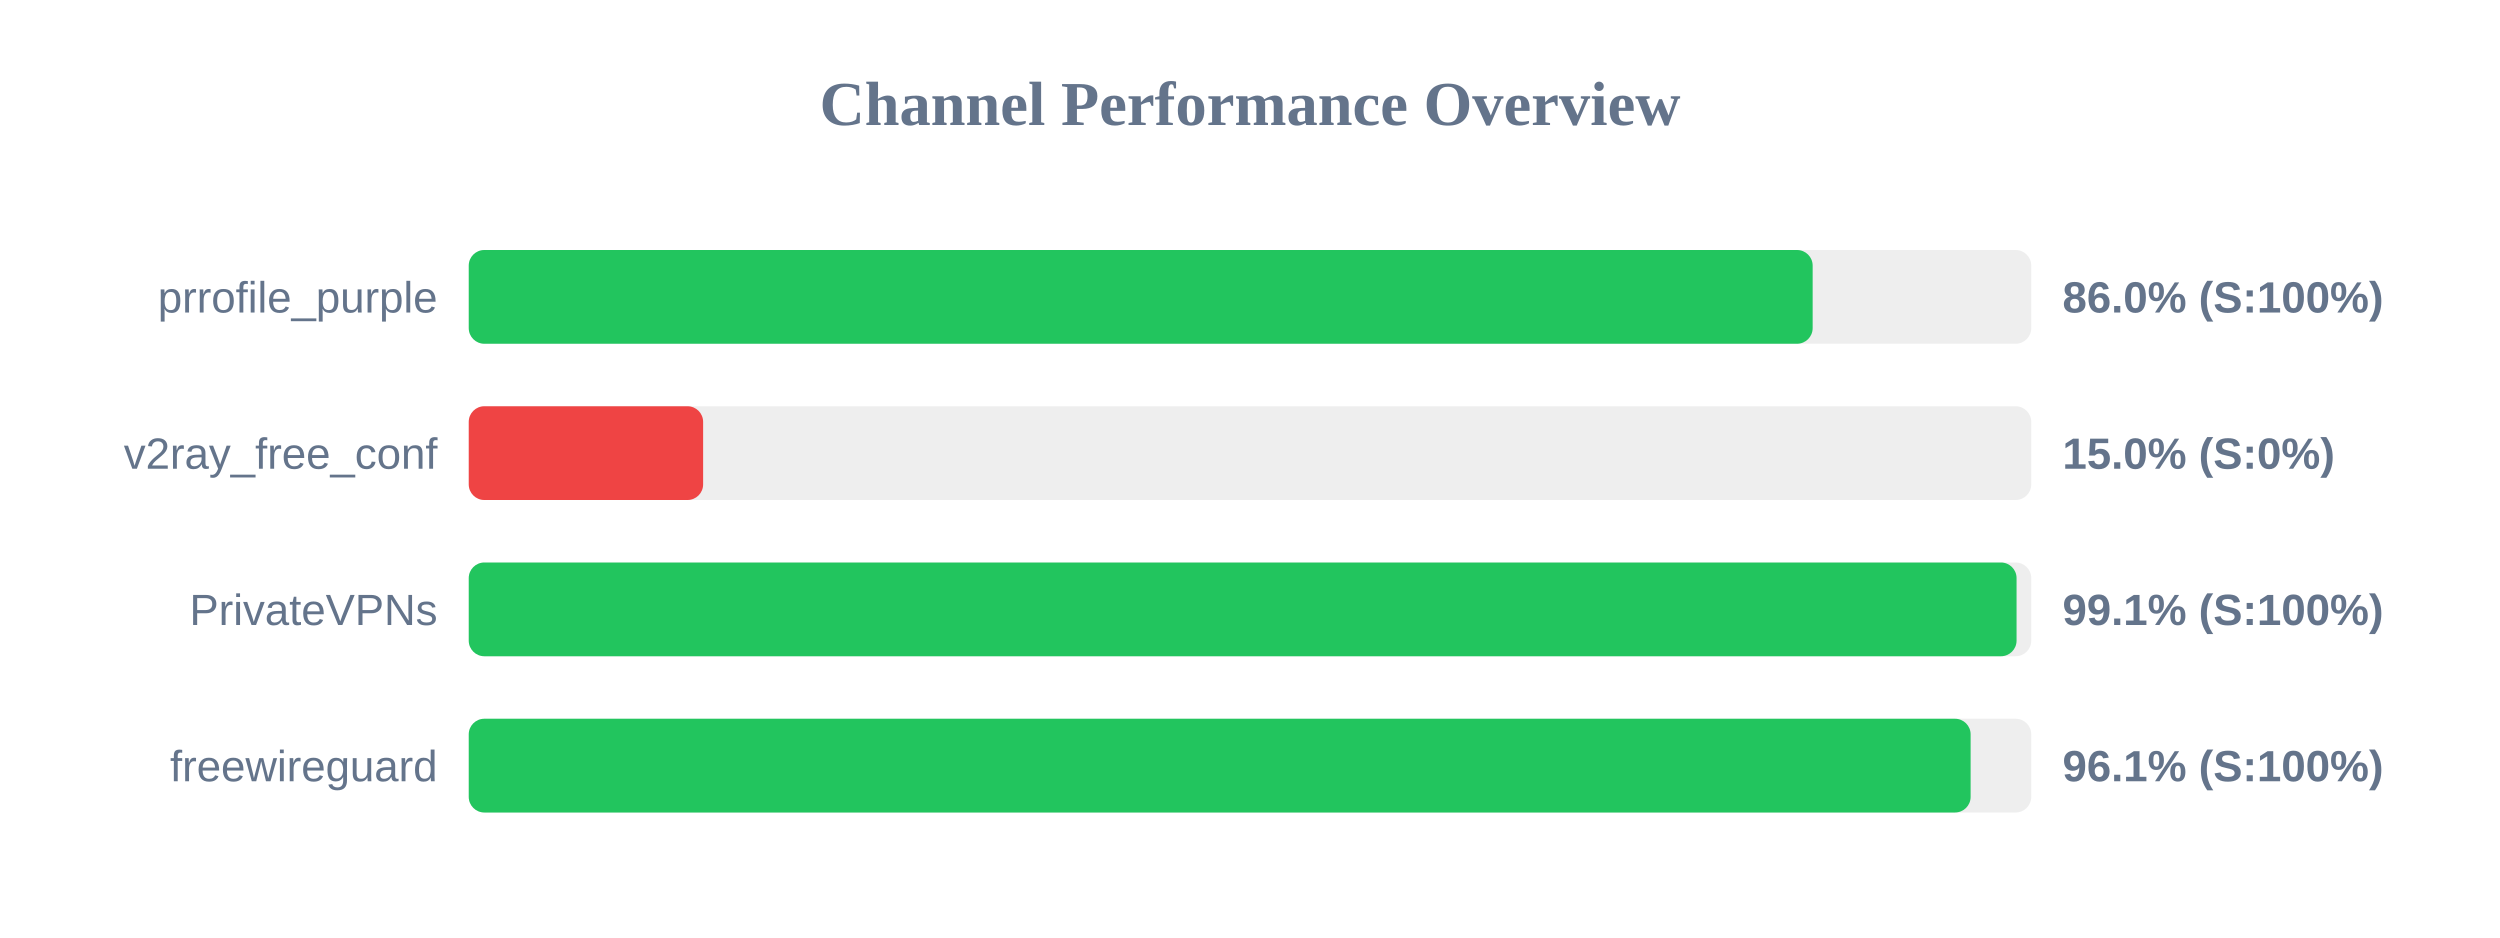
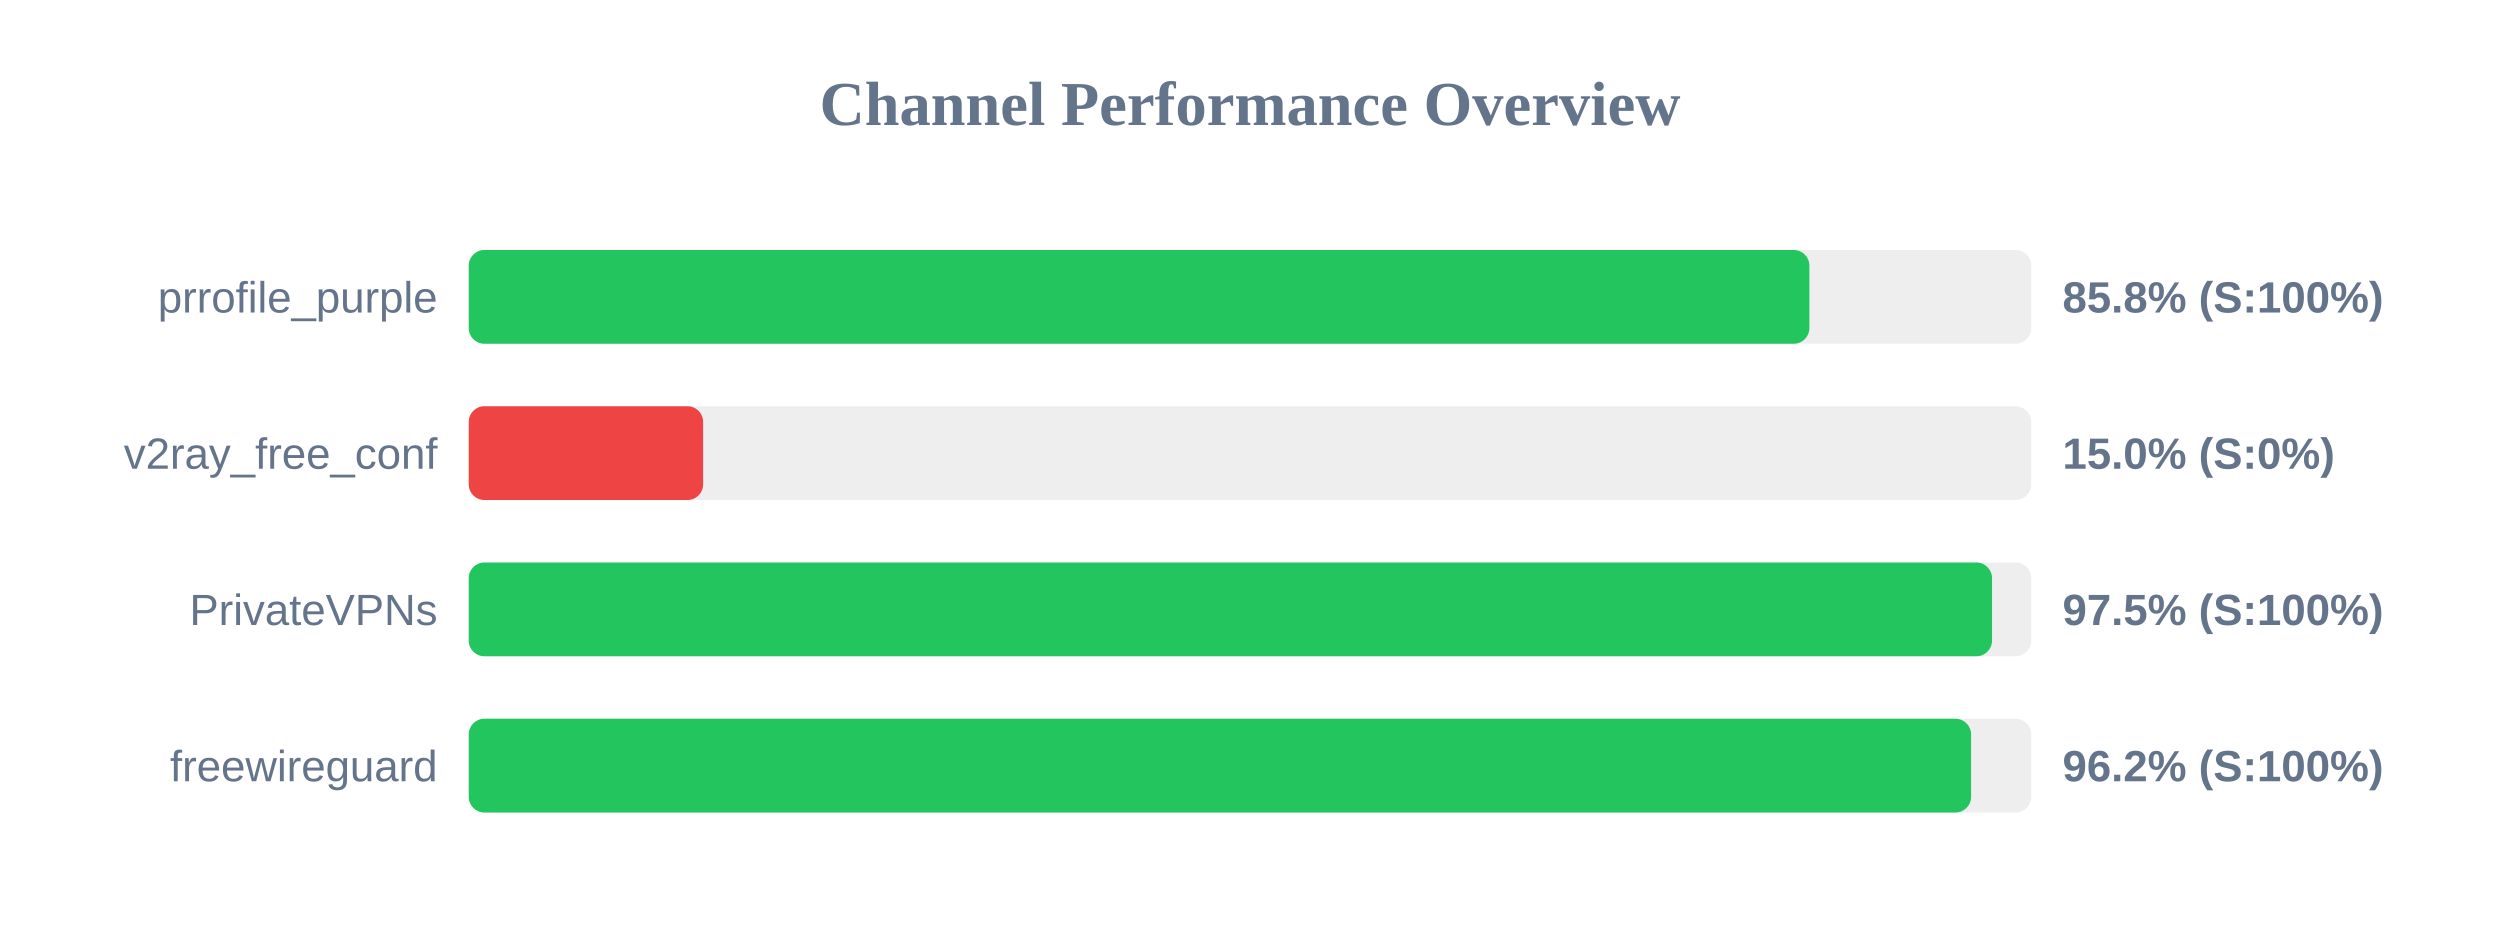
<svg xmlns="http://www.w3.org/2000/svg" width="800" height="300" version="1.1">
  <style>
        .row { font: 14px Arial; fill: #64748b; }
        .score { font: bold 14px Arial; fill: #64748b; }
    </style>
  <text x="400" y="40" text-anchor="middle" font-size="20px" font-weight="bold" fill="#64748b">Channel Performance Overview</text>
  <rect x="150" y="80" width="500" height="30" fill="#eee" rx="5" />
-   <rect x="150" y="80" width="430.05" height="30" fill="#22c55e" rx="5" />
+   <rect x="150" y="80" width="429.0" height="30" fill="#22c55e" rx="5" />
  <text x="140" y="100" text-anchor="end" class="row">prrofile_purple</text>
-   <text x="660" y="100" text-anchor="start" class="score">86.0% (S:100%)</text>
+   <text x="660" y="100" text-anchor="start" class="score">85.8% (S:100%)</text>
  <rect x="150" y="130" width="500" height="30" fill="#eee" rx="5" />
  <rect x="150" y="130" width="75.0" height="30" fill="#ef4444" rx="5" />
  <text x="140" y="150" text-anchor="end" class="row">v2ray_free_conf</text>
  <text x="660" y="150" text-anchor="start" class="score">15.0% (S:0%)</text>
  <rect x="150" y="180" width="500" height="30" fill="#eee" rx="5" />
-   <rect x="150" y="180" width="495.3" height="30" fill="#22c55e" rx="5" />
+   <rect x="150" y="180" width="487.45" height="30" fill="#22c55e" rx="5" />
  <text x="140" y="200" text-anchor="end" class="row">PrivateVPNs</text>
-   <text x="660" y="200" text-anchor="start" class="score">99.1% (S:100%)</text>
+   <text x="660" y="200" text-anchor="start" class="score">97.5% (S:100%)</text>
  <rect x="150" y="230" width="500" height="30" fill="#eee" rx="5" />
-   <rect x="150" y="230" width="480.6" height="30" fill="#22c55e" rx="5" />
+   <rect x="150" y="230" width="480.75" height="30" fill="#22c55e" rx="5" />
  <text x="140" y="250" text-anchor="end" class="row">freewireguard</text>
-   <text x="660" y="250" text-anchor="start" class="score">96.1% (S:100%)</text>
+   <text x="660" y="250" text-anchor="start" class="score">96.2% (S:100%)</text>
</svg>
